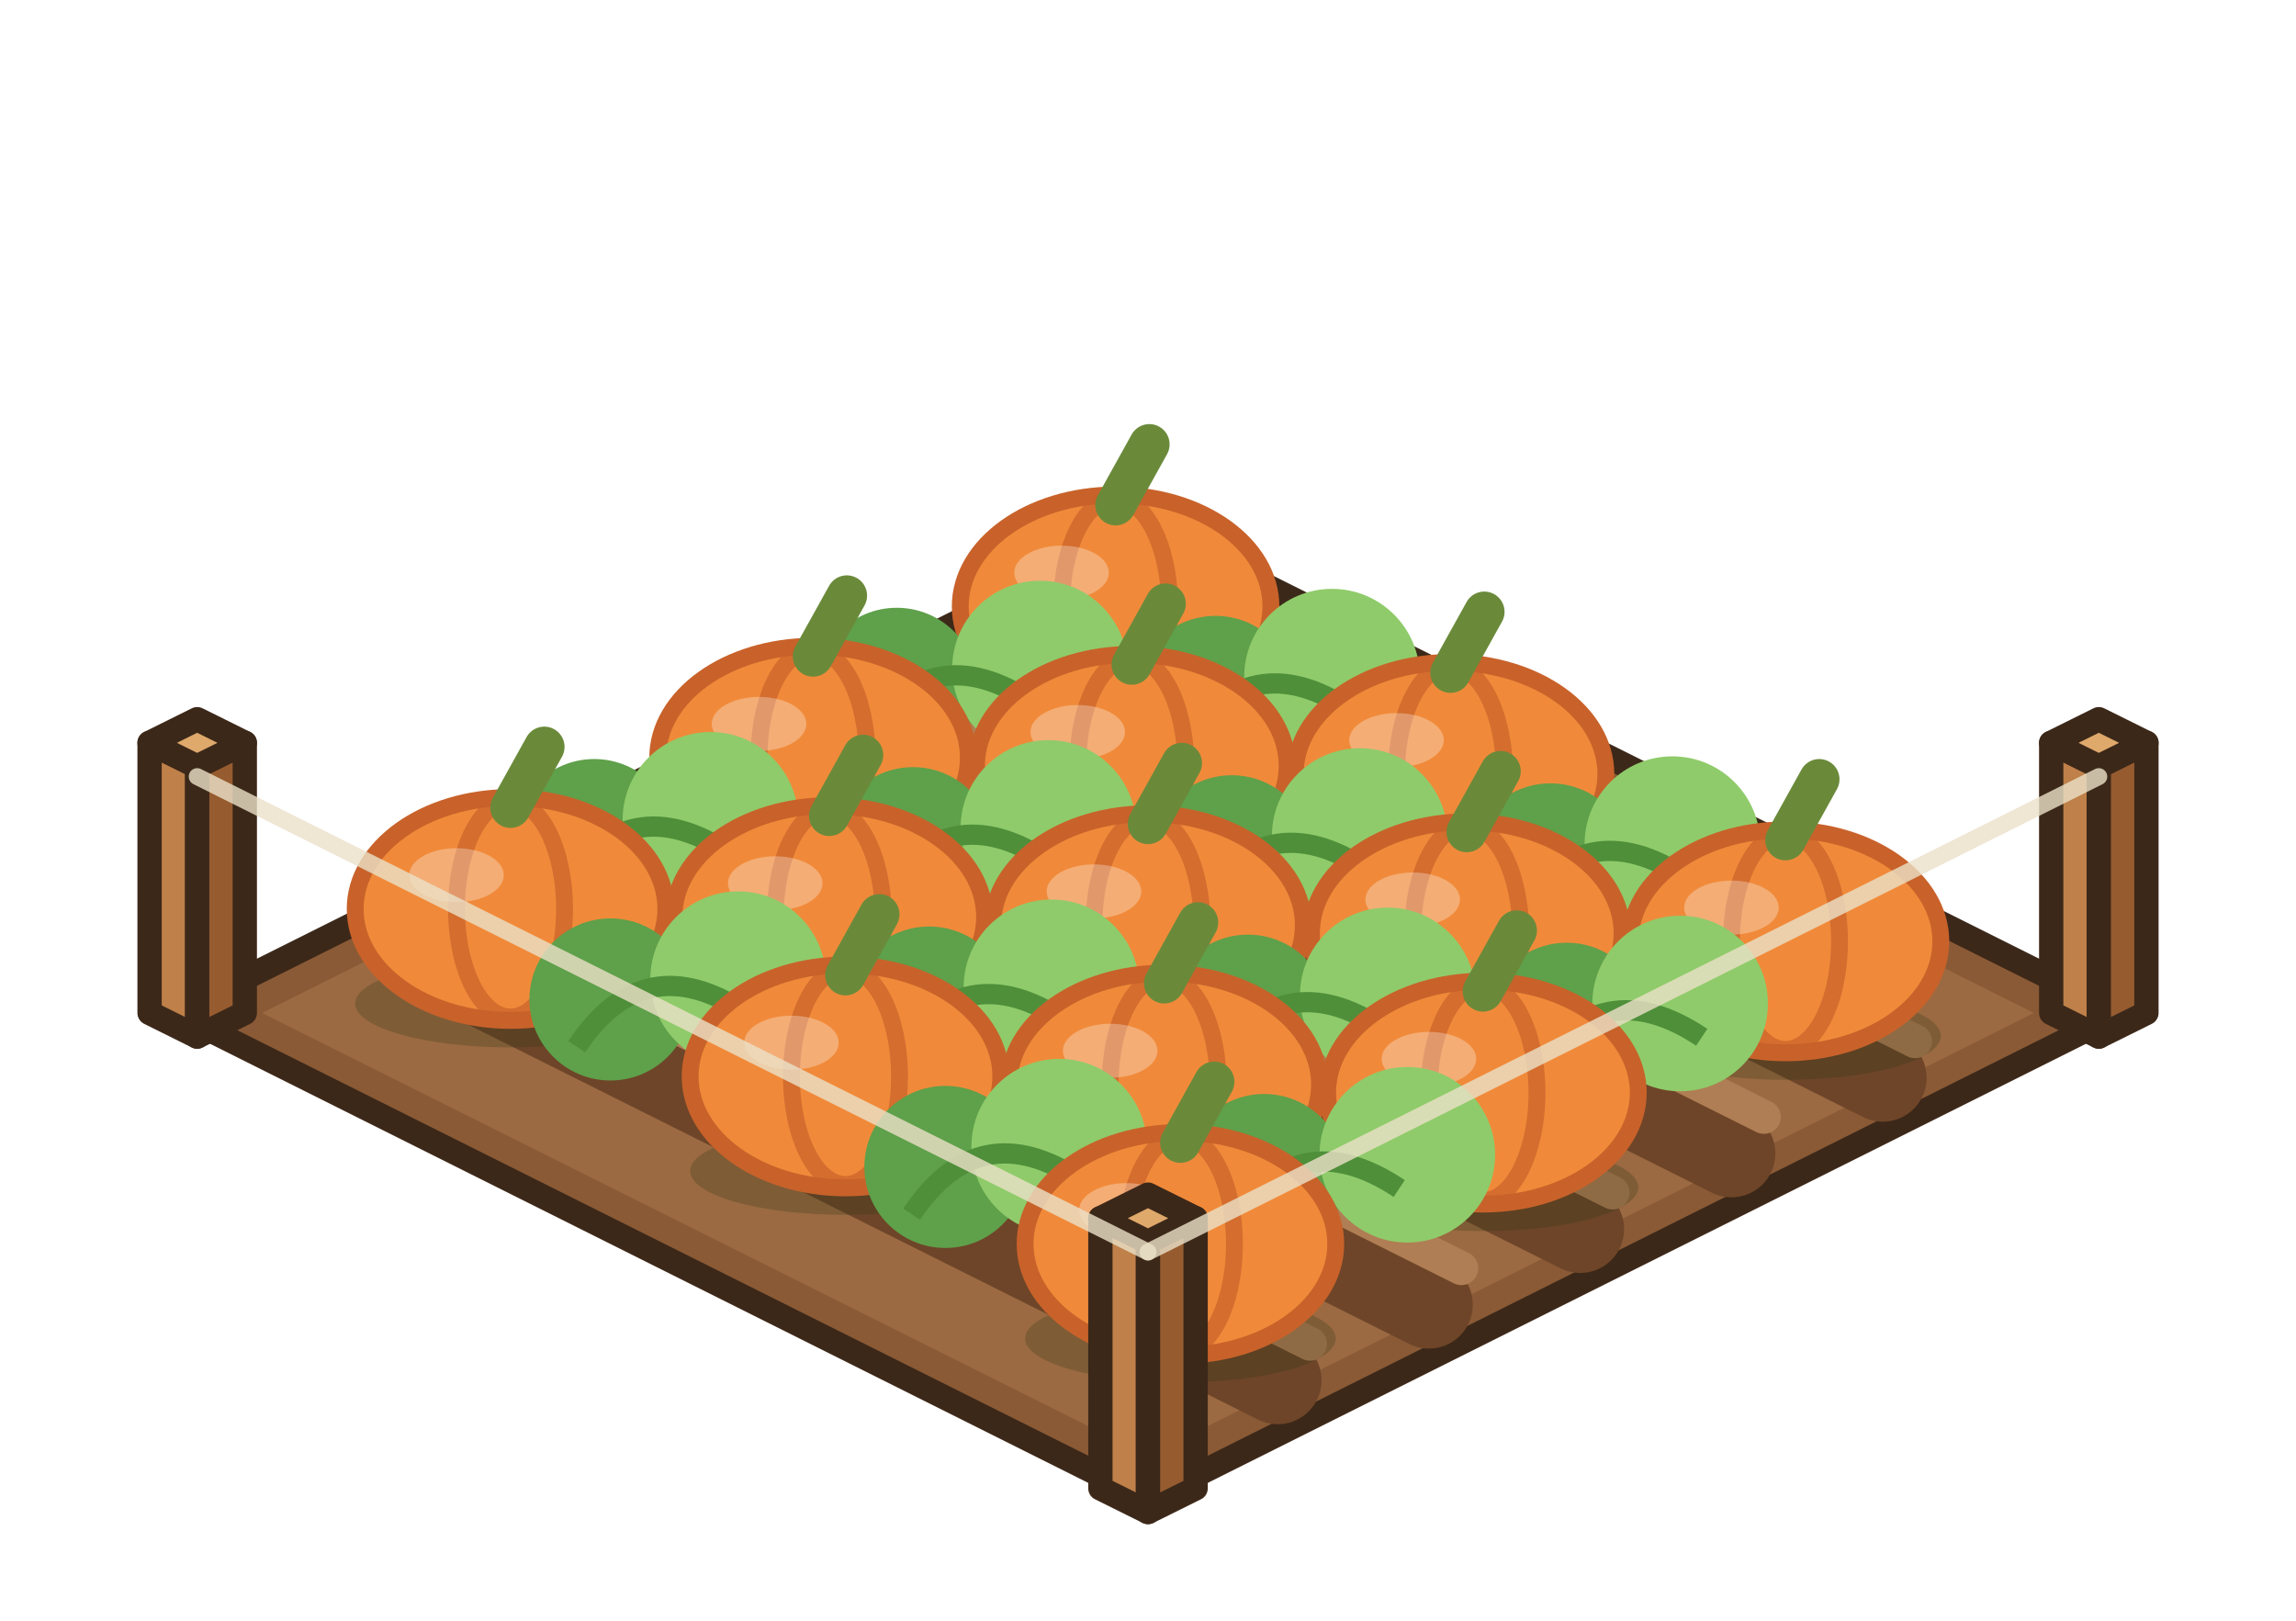
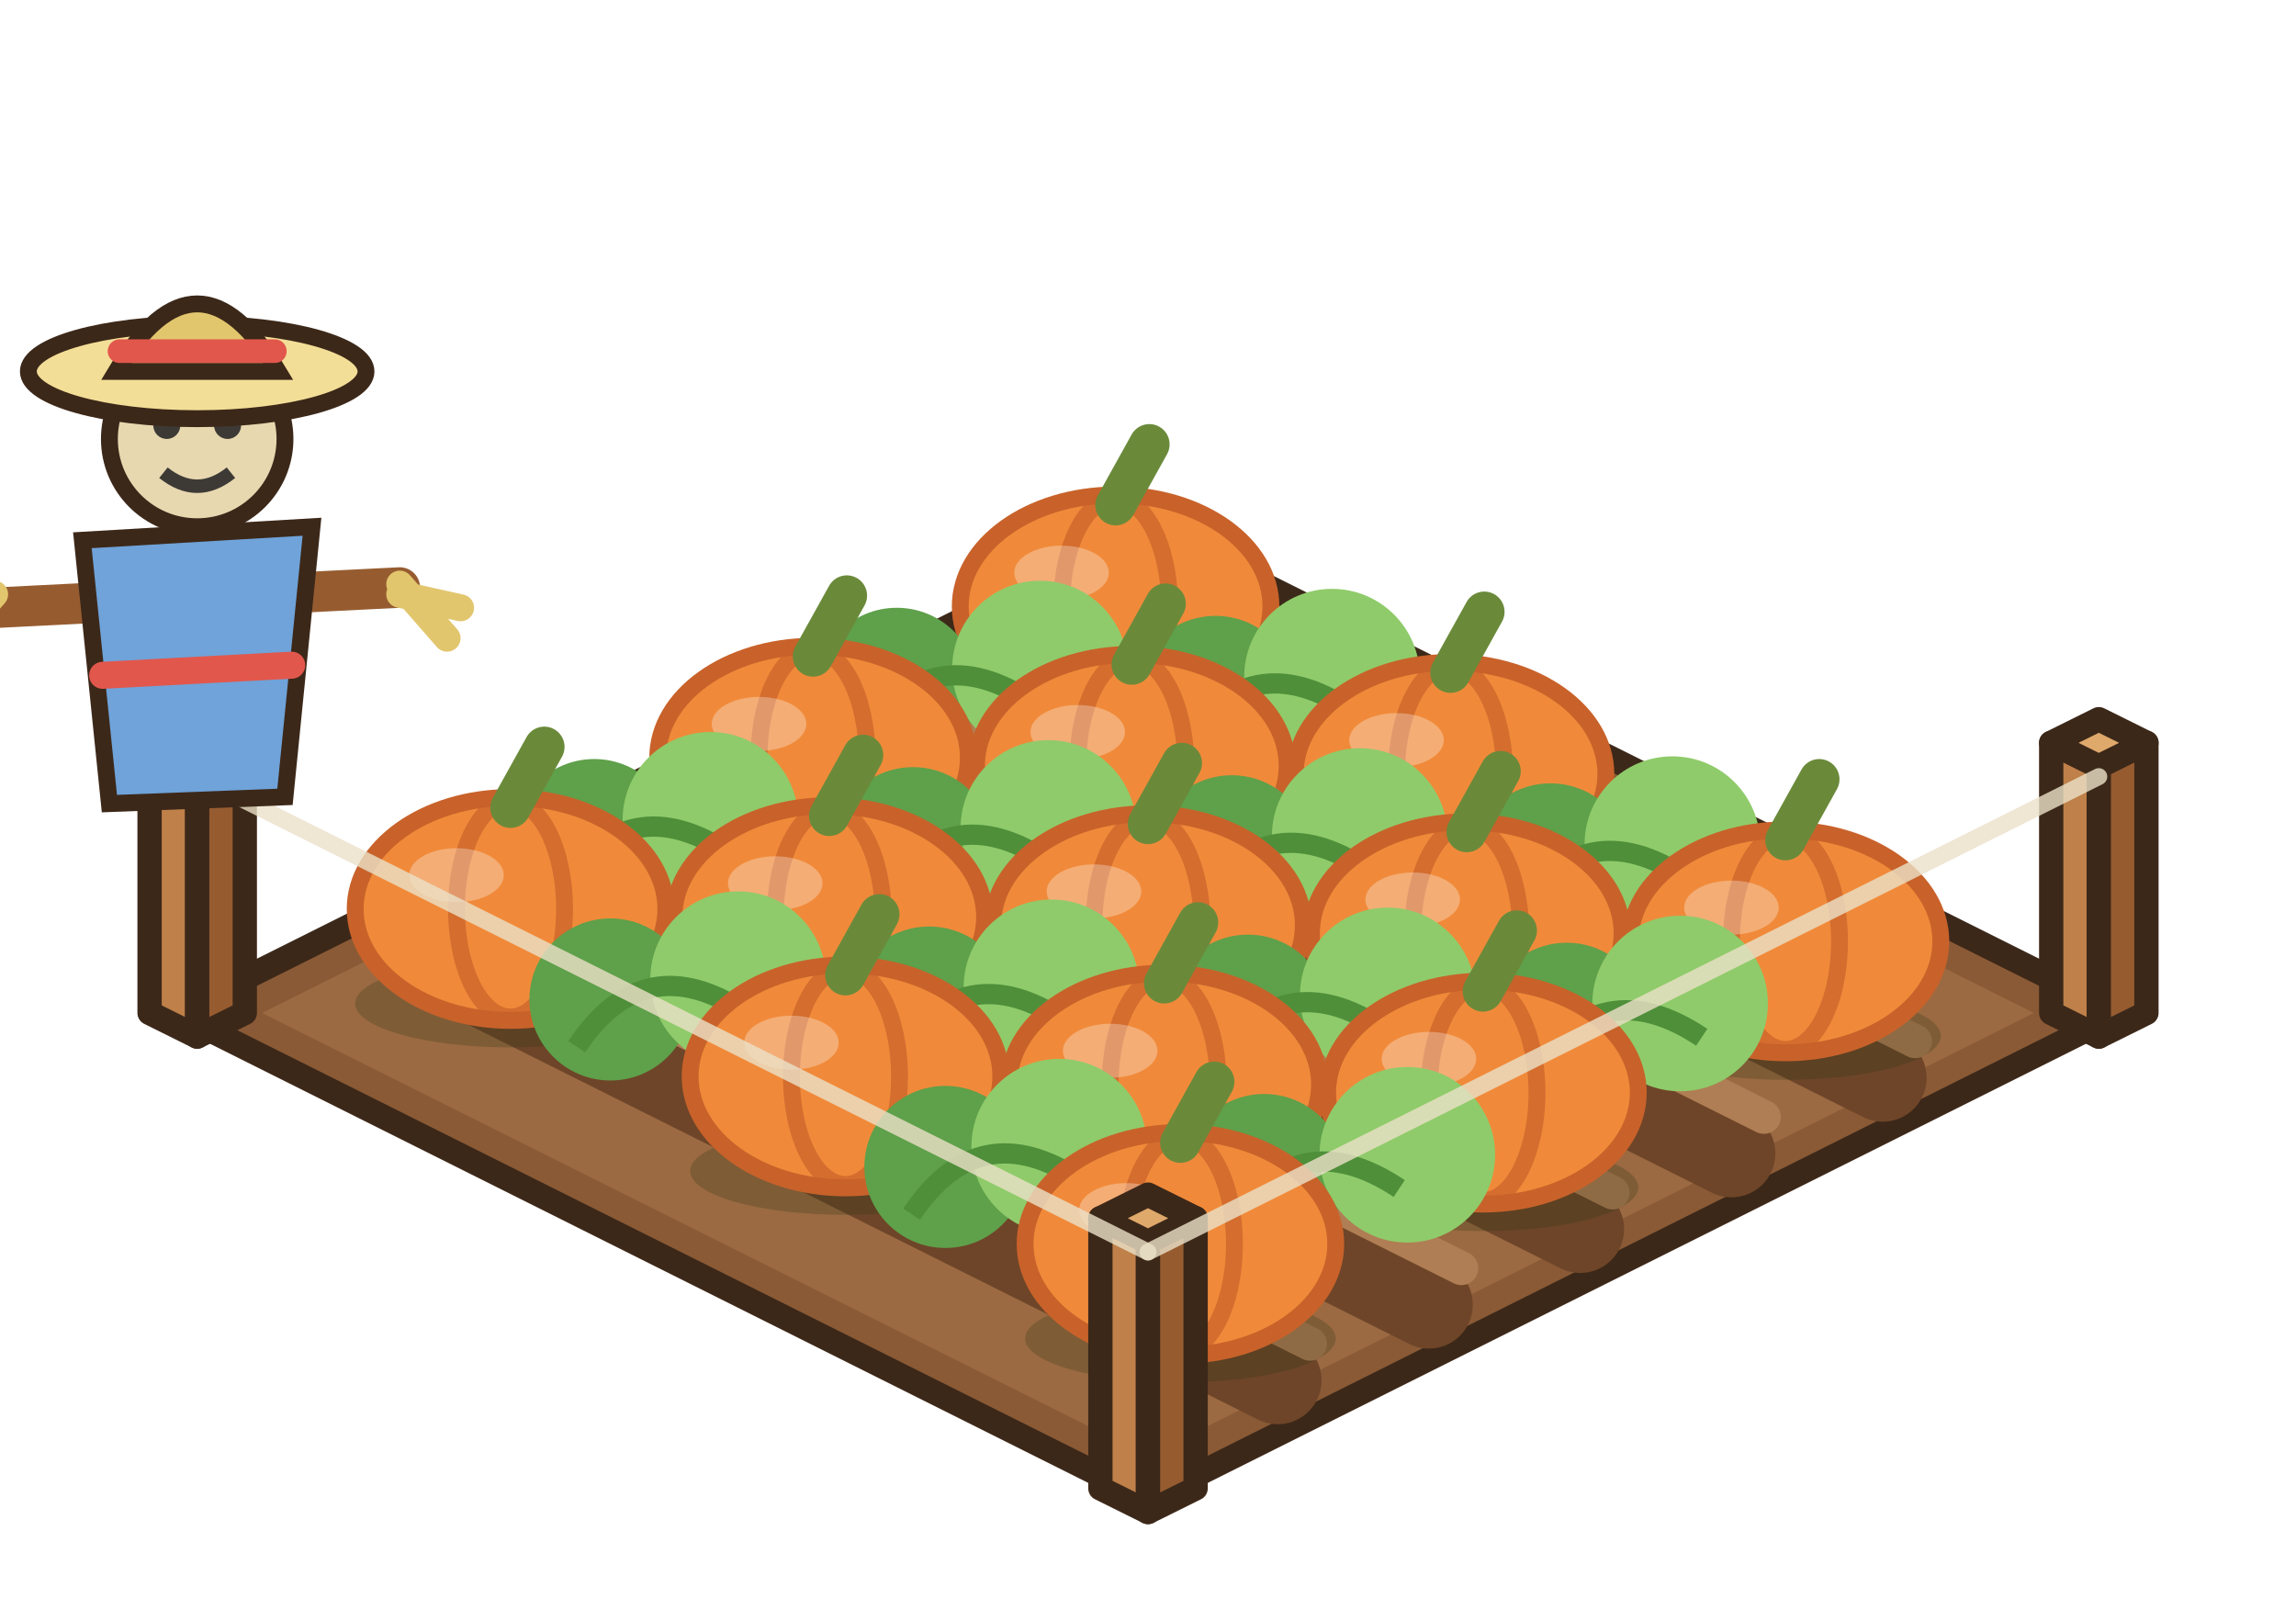
<svg xmlns="http://www.w3.org/2000/svg" width="85" height="60" viewBox="-42.5 -37.5 85 60">
  <g transform="scale(1.25)">
    <polygon points="0,-14.4 28.8,0 0,14.4 -28.8,0" fill="#8A5A36" stroke="#3C2819" stroke-width="0.72" stroke-linejoin="round" />
    <polygon points="0,-13.12 26.24,0 0,13.12 -26.24,0" fill="#9B6A42" />
    <line x1="-3.84" y1="-10.88" x2="21.76" y2="1.92" stroke="#6E4528" stroke-width="2.6" stroke-linecap="round" />
    <line x1="-2.88" y1="-11.96" x2="22.72" y2="0.84" stroke="#B07E54" stroke-width="1" stroke-linecap="round" />
    <line x1="-8.32" y1="-8.64" x2="17.28" y2="4.16" stroke="#6E4528" stroke-width="2.6" stroke-linecap="round" />
    <line x1="-7.36" y1="-9.72" x2="18.24" y2="3.08" stroke="#B07E54" stroke-width="1" stroke-linecap="round" />
    <line x1="-12.8" y1="-6.4" x2="12.8" y2="6.4" stroke="#6E4528" stroke-width="2.6" stroke-linecap="round" />
    <line x1="-11.84" y1="-7.48" x2="13.76" y2="5.32" stroke="#B07E54" stroke-width="1" stroke-linecap="round" />
    <line x1="-17.28" y1="-4.16" x2="8.32" y2="8.64" stroke="#6E4528" stroke-width="2.6" stroke-linecap="round" />
    <line x1="-16.32" y1="-5.24" x2="9.28" y2="7.56" stroke="#B07E54" stroke-width="1" stroke-linecap="round" />
    <line x1="-21.76" y1="-1.92" x2="3.84" y2="10.88" stroke="#6E4528" stroke-width="2.6" stroke-linecap="round" />
    <line x1="-20.8" y1="-3" x2="4.8" y2="9.8" stroke="#B07E54" stroke-width="1" stroke-linecap="round" />
    <polygon points="26.75,0 28.16,0.7 28.16,-7.3 26.75,-8" fill="#BF8049" stroke="#3C2819" stroke-width="0.72" stroke-linejoin="round" />
    <polygon points="29.57,0 28.16,0.7 28.16,-7.3 29.57,-8" fill="#965C30" stroke="#3C2819" stroke-width="0.72" stroke-linejoin="round" />
    <polygon points="28.16,-8.7 29.57,-8 28.16,-7.3 26.75,-8" fill="#E0A96C" stroke="#3C2819" stroke-width="0.72" stroke-linejoin="round" />
    <polygon points="-29.57,0 -28.16,0.7 -28.16,-7.3 -29.57,-8" fill="#BF8049" stroke="#3C2819" stroke-width="0.72" stroke-linejoin="round" />
    <polygon points="-26.75,0 -28.16,0.7 -28.16,-7.3 -26.75,-8" fill="#965C30" stroke="#3C2819" stroke-width="0.72" stroke-linejoin="round" />
    <polygon points="-28.16,-8.7 -26.75,-8 -28.16,-7.3 -29.57,-8" fill="#E0A96C" stroke="#3C2819" stroke-width="0.72" stroke-linejoin="round" />
    <ellipse cx="-0.96" cy="-9.24" rx="4.6" ry="1.3" fill="rgba(40,55,20,.25)" />
    <ellipse cx="-0.96" cy="-12.04" rx="4.6" ry="3.3" fill="#F08A3A" stroke="#C8622A" stroke-width="0.5" />
    <ellipse cx="-0.96" cy="-12.04" rx="1.6" ry="3.2" fill="none" stroke="rgba(200,98,42,.7)" stroke-width="0.5" />
    <ellipse cx="-2.56" cy="-13.04" rx="1.4" ry="0.8" fill="rgba(255,255,255,.3)" />
    <line x1="-0.96" y1="-15.04" x2="0.04" y2="-16.84" stroke="#6A8A3A" stroke-width="1.2" stroke-linecap="round" />
    <circle cx="-7.44" cy="-9.6" r="2.4" fill="#5FA04A" />
    <circle cx="-3.2" cy="-10.2" r="2.6" fill="#8FCB6A" />
    <path d="M-8.44,-8.2 q2,-3 5,-1" stroke="#4F8F3A" stroke-width="0.6" fill="none" />
    <circle cx="2" cy="-9.36" r="2.4" fill="#5FA04A" />
    <circle cx="5.45" cy="-9.96" r="2.6" fill="#8FCB6A" />
    <path d="M1,-7.96 q2,-3 5,-1" stroke="#4F8F3A" stroke-width="0.6" fill="none" />
    <ellipse cx="-9.92" cy="-4.76" rx="4.6" ry="1.3" fill="rgba(40,55,20,.25)" />
    <ellipse cx="-9.92" cy="-7.56" rx="4.6" ry="3.3" fill="#F08A3A" stroke="#C8622A" stroke-width="0.5" />
    <ellipse cx="-9.92" cy="-7.56" rx="1.6" ry="3.2" fill="none" stroke="rgba(200,98,42,.7)" stroke-width="0.5" />
    <ellipse cx="-11.52" cy="-8.56" rx="1.4" ry="0.8" fill="rgba(255,255,255,.3)" />
    <line x1="-9.92" y1="-10.56" x2="-8.92" y2="-12.36" stroke="#6A8A3A" stroke-width="1.2" stroke-linecap="round" />
    <ellipse cx="-0.48" cy="-4.52" rx="4.6" ry="1.3" fill="rgba(40,55,20,.25)" />
    <ellipse cx="-0.48" cy="-7.32" rx="4.6" ry="3.3" fill="#F08A3A" stroke="#C8622A" stroke-width="0.5" />
    <ellipse cx="-0.48" cy="-7.32" rx="1.6" ry="3.2" fill="none" stroke="rgba(200,98,42,.7)" stroke-width="0.5" />
    <ellipse cx="-2.08" cy="-8.32" rx="1.4" ry="0.8" fill="rgba(255,255,255,.3)" />
    <line x1="-0.48" y1="-10.32" x2="0.52" y2="-12.12" stroke="#6A8A3A" stroke-width="1.2" stroke-linecap="round" />
    <ellipse cx="8.96" cy="-4.28" rx="4.6" ry="1.3" fill="rgba(40,55,20,.25)" />
    <ellipse cx="8.96" cy="-7.08" rx="4.6" ry="3.3" fill="#F08A3A" stroke="#C8622A" stroke-width="0.5" />
    <ellipse cx="8.96" cy="-7.08" rx="1.6" ry="3.2" fill="none" stroke="rgba(200,98,42,.7)" stroke-width="0.5" />
    <ellipse cx="7.36" cy="-8.08" rx="1.4" ry="0.8" fill="rgba(255,255,255,.3)" />
    <line x1="8.96" y1="-10.08" x2="9.96" y2="-11.88" stroke="#6A8A3A" stroke-width="1.2" stroke-linecap="round" />
    <circle cx="-16.4" cy="-5.12" r="2.4" fill="#5FA04A" />
    <circle cx="-12.96" cy="-5.72" r="2.6" fill="#8FCB6A" />
    <path d="M-17.4,-3.72 q2,-3 5,-1" stroke="#4F8F3A" stroke-width="0.6" fill="none" />
    <circle cx="-6.96" cy="-4.88" r="2.4" fill="#5FA04A" />
    <circle cx="-2.95" cy="-5.48" r="2.6" fill="#8FCB6A" />
    <path d="M-7.96,-3.48 q2,-3 5,-1" stroke="#4F8F3A" stroke-width="0.6" fill="none" />
    <circle cx="2.48" cy="-4.64" r="2.4" fill="#5FA04A" />
    <circle cx="6.27" cy="-5.24" r="2.6" fill="#8FCB6A" />
    <path d="M1.48,-3.24 q2,-3 5,-1" stroke="#4F8F3A" stroke-width="0.6" fill="none" />
    <circle cx="11.92" cy="-4.4" r="2.4" fill="#5FA04A" />
    <circle cx="15.53" cy="-5" r="2.6" fill="#8FCB6A" />
    <path d="M10.92,-3 q2,-3 5,-1" stroke="#4F8F3A" stroke-width="0.6" fill="none" />
    <ellipse cx="-18.88" cy="-0.28" rx="4.6" ry="1.3" fill="rgba(40,55,20,.25)" />
    <ellipse cx="-18.88" cy="-3.08" rx="4.6" ry="3.3" fill="#F08A3A" stroke="#C8622A" stroke-width="0.5" />
    <ellipse cx="-18.88" cy="-3.08" rx="1.6" ry="3.2" fill="none" stroke="rgba(200,98,42,.7)" stroke-width="0.5" />
    <ellipse cx="-20.48" cy="-4.08" rx="1.4" ry="0.8" fill="rgba(255,255,255,.3)" />
    <line x1="-18.88" y1="-6.08" x2="-17.88" y2="-7.88" stroke="#6A8A3A" stroke-width="1.2" stroke-linecap="round" />
    <ellipse cx="-9.44" cy="-0.04" rx="4.6" ry="1.3" fill="rgba(40,55,20,.25)" />
    <ellipse cx="-9.44" cy="-2.84" rx="4.6" ry="3.3" fill="#F08A3A" stroke="#C8622A" stroke-width="0.5" />
    <ellipse cx="-9.44" cy="-2.84" rx="1.6" ry="3.2" fill="none" stroke="rgba(200,98,42,.7)" stroke-width="0.5" />
    <ellipse cx="-11.04" cy="-3.84" rx="1.4" ry="0.8" fill="rgba(255,255,255,.3)" />
    <line x1="-9.44" y1="-5.84" x2="-8.44" y2="-7.64" stroke="#6A8A3A" stroke-width="1.2" stroke-linecap="round" />
    <ellipse cx="0" cy="0.2" rx="4.6" ry="1.3" fill="rgba(40,55,20,.25)" />
    <ellipse cx="0" cy="-2.6" rx="4.6" ry="3.3" fill="#F08A3A" stroke="#C8622A" stroke-width="0.5" />
    <ellipse cx="0" cy="-2.6" rx="1.6" ry="3.2" fill="none" stroke="rgba(200,98,42,.7)" stroke-width="0.5" />
    <ellipse cx="-1.6" cy="-3.6" rx="1.4" ry="0.8" fill="rgba(255,255,255,.3)" />
    <line x1="0" y1="-5.6" x2="1" y2="-7.4" stroke="#6A8A3A" stroke-width="1.2" stroke-linecap="round" />
    <ellipse cx="9.44" cy="0.44" rx="4.6" ry="1.3" fill="rgba(40,55,20,.25)" />
    <ellipse cx="9.44" cy="-2.36" rx="4.6" ry="3.3" fill="#F08A3A" stroke="#C8622A" stroke-width="0.5" />
    <ellipse cx="9.44" cy="-2.36" rx="1.6" ry="3.2" fill="none" stroke="rgba(200,98,42,.7)" stroke-width="0.5" />
    <ellipse cx="7.84" cy="-3.36" rx="1.4" ry="0.8" fill="rgba(255,255,255,.3)" />
    <line x1="9.44" y1="-5.36" x2="10.44" y2="-7.16" stroke="#6A8A3A" stroke-width="1.2" stroke-linecap="round" />
    <ellipse cx="18.88" cy="0.68" rx="4.6" ry="1.3" fill="rgba(40,55,20,.25)" />
    <ellipse cx="18.88" cy="-2.12" rx="4.6" ry="3.3" fill="#F08A3A" stroke="#C8622A" stroke-width="0.5" />
    <ellipse cx="18.88" cy="-2.12" rx="1.6" ry="3.2" fill="none" stroke="rgba(200,98,42,.7)" stroke-width="0.5" />
    <ellipse cx="17.28" cy="-3.12" rx="1.4" ry="0.8" fill="rgba(255,255,255,.3)" />
    <line x1="18.88" y1="-5.12" x2="19.88" y2="-6.92" stroke="#6A8A3A" stroke-width="1.2" stroke-linecap="round" />
    <circle cx="-15.92" cy="-0.4" r="2.4" fill="#5FA04A" />
    <circle cx="-12.14" cy="-1" r="2.6" fill="#8FCB6A" />
    <path d="M-16.92,1 q2,-3 5,-1" stroke="#4F8F3A" stroke-width="0.6" fill="none" />
    <circle cx="-6.48" cy="-0.16" r="2.4" fill="#5FA04A" />
    <circle cx="-2.86" cy="-0.76" r="2.6" fill="#8FCB6A" />
    <path d="M-7.48,1.24 q2,-3 5,-1" stroke="#4F8F3A" stroke-width="0.6" fill="none" />
    <circle cx="2.96" cy="0.08" r="2.4" fill="#5FA04A" />
    <circle cx="7.1" cy="-0.52" r="2.6" fill="#8FCB6A" />
    <path d="M1.96,1.48 q2,-3 5,-1" stroke="#4F8F3A" stroke-width="0.6" fill="none" />
    <circle cx="12.4" cy="0.32" r="2.4" fill="#5FA04A" />
    <circle cx="15.76" cy="-0.28" r="2.6" fill="#8FCB6A" />
    <path d="M11.4,1.72 q2,-3 5,-1" stroke="#4F8F3A" stroke-width="0.6" fill="none" />
    <ellipse cx="-8.96" cy="4.68" rx="4.6" ry="1.3" fill="rgba(40,55,20,.25)" />
    <ellipse cx="-8.96" cy="1.88" rx="4.6" ry="3.3" fill="#F08A3A" stroke="#C8622A" stroke-width="0.5" />
    <ellipse cx="-8.96" cy="1.88" rx="1.6" ry="3.2" fill="none" stroke="rgba(200,98,42,.7)" stroke-width="0.5" />
    <ellipse cx="-10.56" cy="0.88" rx="1.4" ry="0.8" fill="rgba(255,255,255,.3)" />
    <line x1="-8.96" y1="-1.12" x2="-7.96" y2="-2.92" stroke="#6A8A3A" stroke-width="1.2" stroke-linecap="round" />
    <ellipse cx="0.48" cy="4.92" rx="4.6" ry="1.3" fill="rgba(40,55,20,.25)" />
    <ellipse cx="0.48" cy="2.12" rx="4.6" ry="3.3" fill="#F08A3A" stroke="#C8622A" stroke-width="0.5" />
    <ellipse cx="0.48" cy="2.12" rx="1.6" ry="3.2" fill="none" stroke="rgba(200,98,42,.7)" stroke-width="0.5" />
    <ellipse cx="-1.12" cy="1.12" rx="1.4" ry="0.8" fill="rgba(255,255,255,.3)" />
    <line x1="0.48" y1="-0.88" x2="1.48" y2="-2.68" stroke="#6A8A3A" stroke-width="1.2" stroke-linecap="round" />
    <ellipse cx="9.92" cy="5.16" rx="4.6" ry="1.3" fill="rgba(40,55,20,.25)" />
    <ellipse cx="9.92" cy="2.36" rx="4.6" ry="3.3" fill="#F08A3A" stroke="#C8622A" stroke-width="0.5" />
    <ellipse cx="9.92" cy="2.36" rx="1.6" ry="3.2" fill="none" stroke="rgba(200,98,42,.7)" stroke-width="0.5" />
    <ellipse cx="8.32" cy="1.36" rx="1.4" ry="0.8" fill="rgba(255,255,255,.3)" />
    <line x1="9.92" y1="-0.64" x2="10.92" y2="-2.44" stroke="#6A8A3A" stroke-width="1.2" stroke-linecap="round" />
    <circle cx="-6" cy="4.56" r="2.4" fill="#5FA04A" />
    <circle cx="-2.63" cy="3.96" r="2.6" fill="#8FCB6A" />
    <path d="M-7,5.96 q2,-3 5,-1" stroke="#4F8F3A" stroke-width="0.6" fill="none" />
    <circle cx="3.44" cy="4.8" r="2.4" fill="#5FA04A" />
    <circle cx="7.68" cy="4.2" r="2.6" fill="#8FCB6A" />
    <path d="M2.44,6.2 q2,-3 5,-1" stroke="#4F8F3A" stroke-width="0.6" fill="none" />
    <ellipse cx="0.96" cy="9.64" rx="4.6" ry="1.3" fill="rgba(40,55,20,.25)" />
    <ellipse cx="0.96" cy="6.84" rx="4.6" ry="3.3" fill="#F08A3A" stroke="#C8622A" stroke-width="0.5" />
    <ellipse cx="0.96" cy="6.84" rx="1.6" ry="3.2" fill="none" stroke="rgba(200,98,42,.7)" stroke-width="0.5" />
    <ellipse cx="-0.64" cy="5.84" rx="1.4" ry="0.8" fill="rgba(255,255,255,.3)" />
    <line x1="0.96" y1="3.84" x2="1.96" y2="2.04" stroke="#6A8A3A" stroke-width="1.2" stroke-linecap="round" />
    <polygon points="-1.41,14.08 0,14.78 0,6.78 -1.41,6.08" fill="#BF8049" stroke="#3C2819" stroke-width="0.72" stroke-linejoin="round" />
    <polygon points="1.41,14.08 0,14.78 0,6.78 1.41,6.08" fill="#965C30" stroke="#3C2819" stroke-width="0.72" stroke-linejoin="round" />
    <polygon points="0,5.38 1.41,6.08 0,6.78 -1.41,6.08" fill="#E0A96C" stroke="#3C2819" stroke-width="0.72" stroke-linejoin="round" />
    <line x1="28.16" y1="-7" x2="0" y2="7.08" stroke="rgba(235,225,200,.8)" stroke-width="0.5" stroke-linecap="round" />
    <line x1="-28.16" y1="-7" x2="0" y2="7.08" stroke="rgba(235,225,200,.8)" stroke-width="0.5" stroke-linecap="round" />
+     <line x1="-34.16" y1="-12" x2="-22.16" y2="-12.6" stroke="#965C30" stroke-width="1.2" stroke-linecap="round" />
+     <path d="M-31.56,-14 L-24.76,-14.4 L-25.56,-6.4 L-30.76,-6.2 Z" fill="#6FA3D9" stroke="#3C2819" stroke-width="0.5" />
+     <line x1="-30.96" y1="-10" x2="-25.36" y2="-10.3" stroke="#E2574C" stroke-width="0.8" stroke-linecap="round" />
+     <path d="M-34.16,-12.4 l-1.4,1.6 M-34.16,-12.4 l-1.8,0.4" stroke="#E2C66E" stroke-width="0.8" fill="none" stroke-linecap="round" />
+     <path d="M-22.16,-12.7 l1.4,1.6 M-22.16,-12.4 l1.8,0.4" stroke="#E2C66E" stroke-width="0.8" fill="none" stroke-linecap="round" />
+     <circle cx="-28.16" cy="-17" r="2.6" fill="#E8D8B0" stroke="#3C2819" stroke-width="0.5" />
+     <circle cx="-29.06" cy="-17.4" r="0.4" fill="#3D3A36" />
+     <circle cx="-27.26" cy="-17.4" r="0.4" fill="#3D3A36" />
+     <path d="M-29.16,-16 q1,0.8 2,0" stroke="#3D3A36" stroke-width="0.4" fill="none" />
+     <ellipse cx="-28.16" cy="-19" rx="5" ry="1.4" fill="#F3DE97" stroke="#3C2819" stroke-width="0.5" />
+     <path d="M-30.56,-19 Q-28.16,-23 -25.76,-19 Z" fill="#E2C66E" stroke="#3C2819" stroke-width="0.5" />
+     <line x1="-30.46" y1="-19.6" x2="-25.86" y2="-19.6" stroke="#E2574C" stroke-width="0.7" stroke-linecap="round" />
  </g>
</svg>
